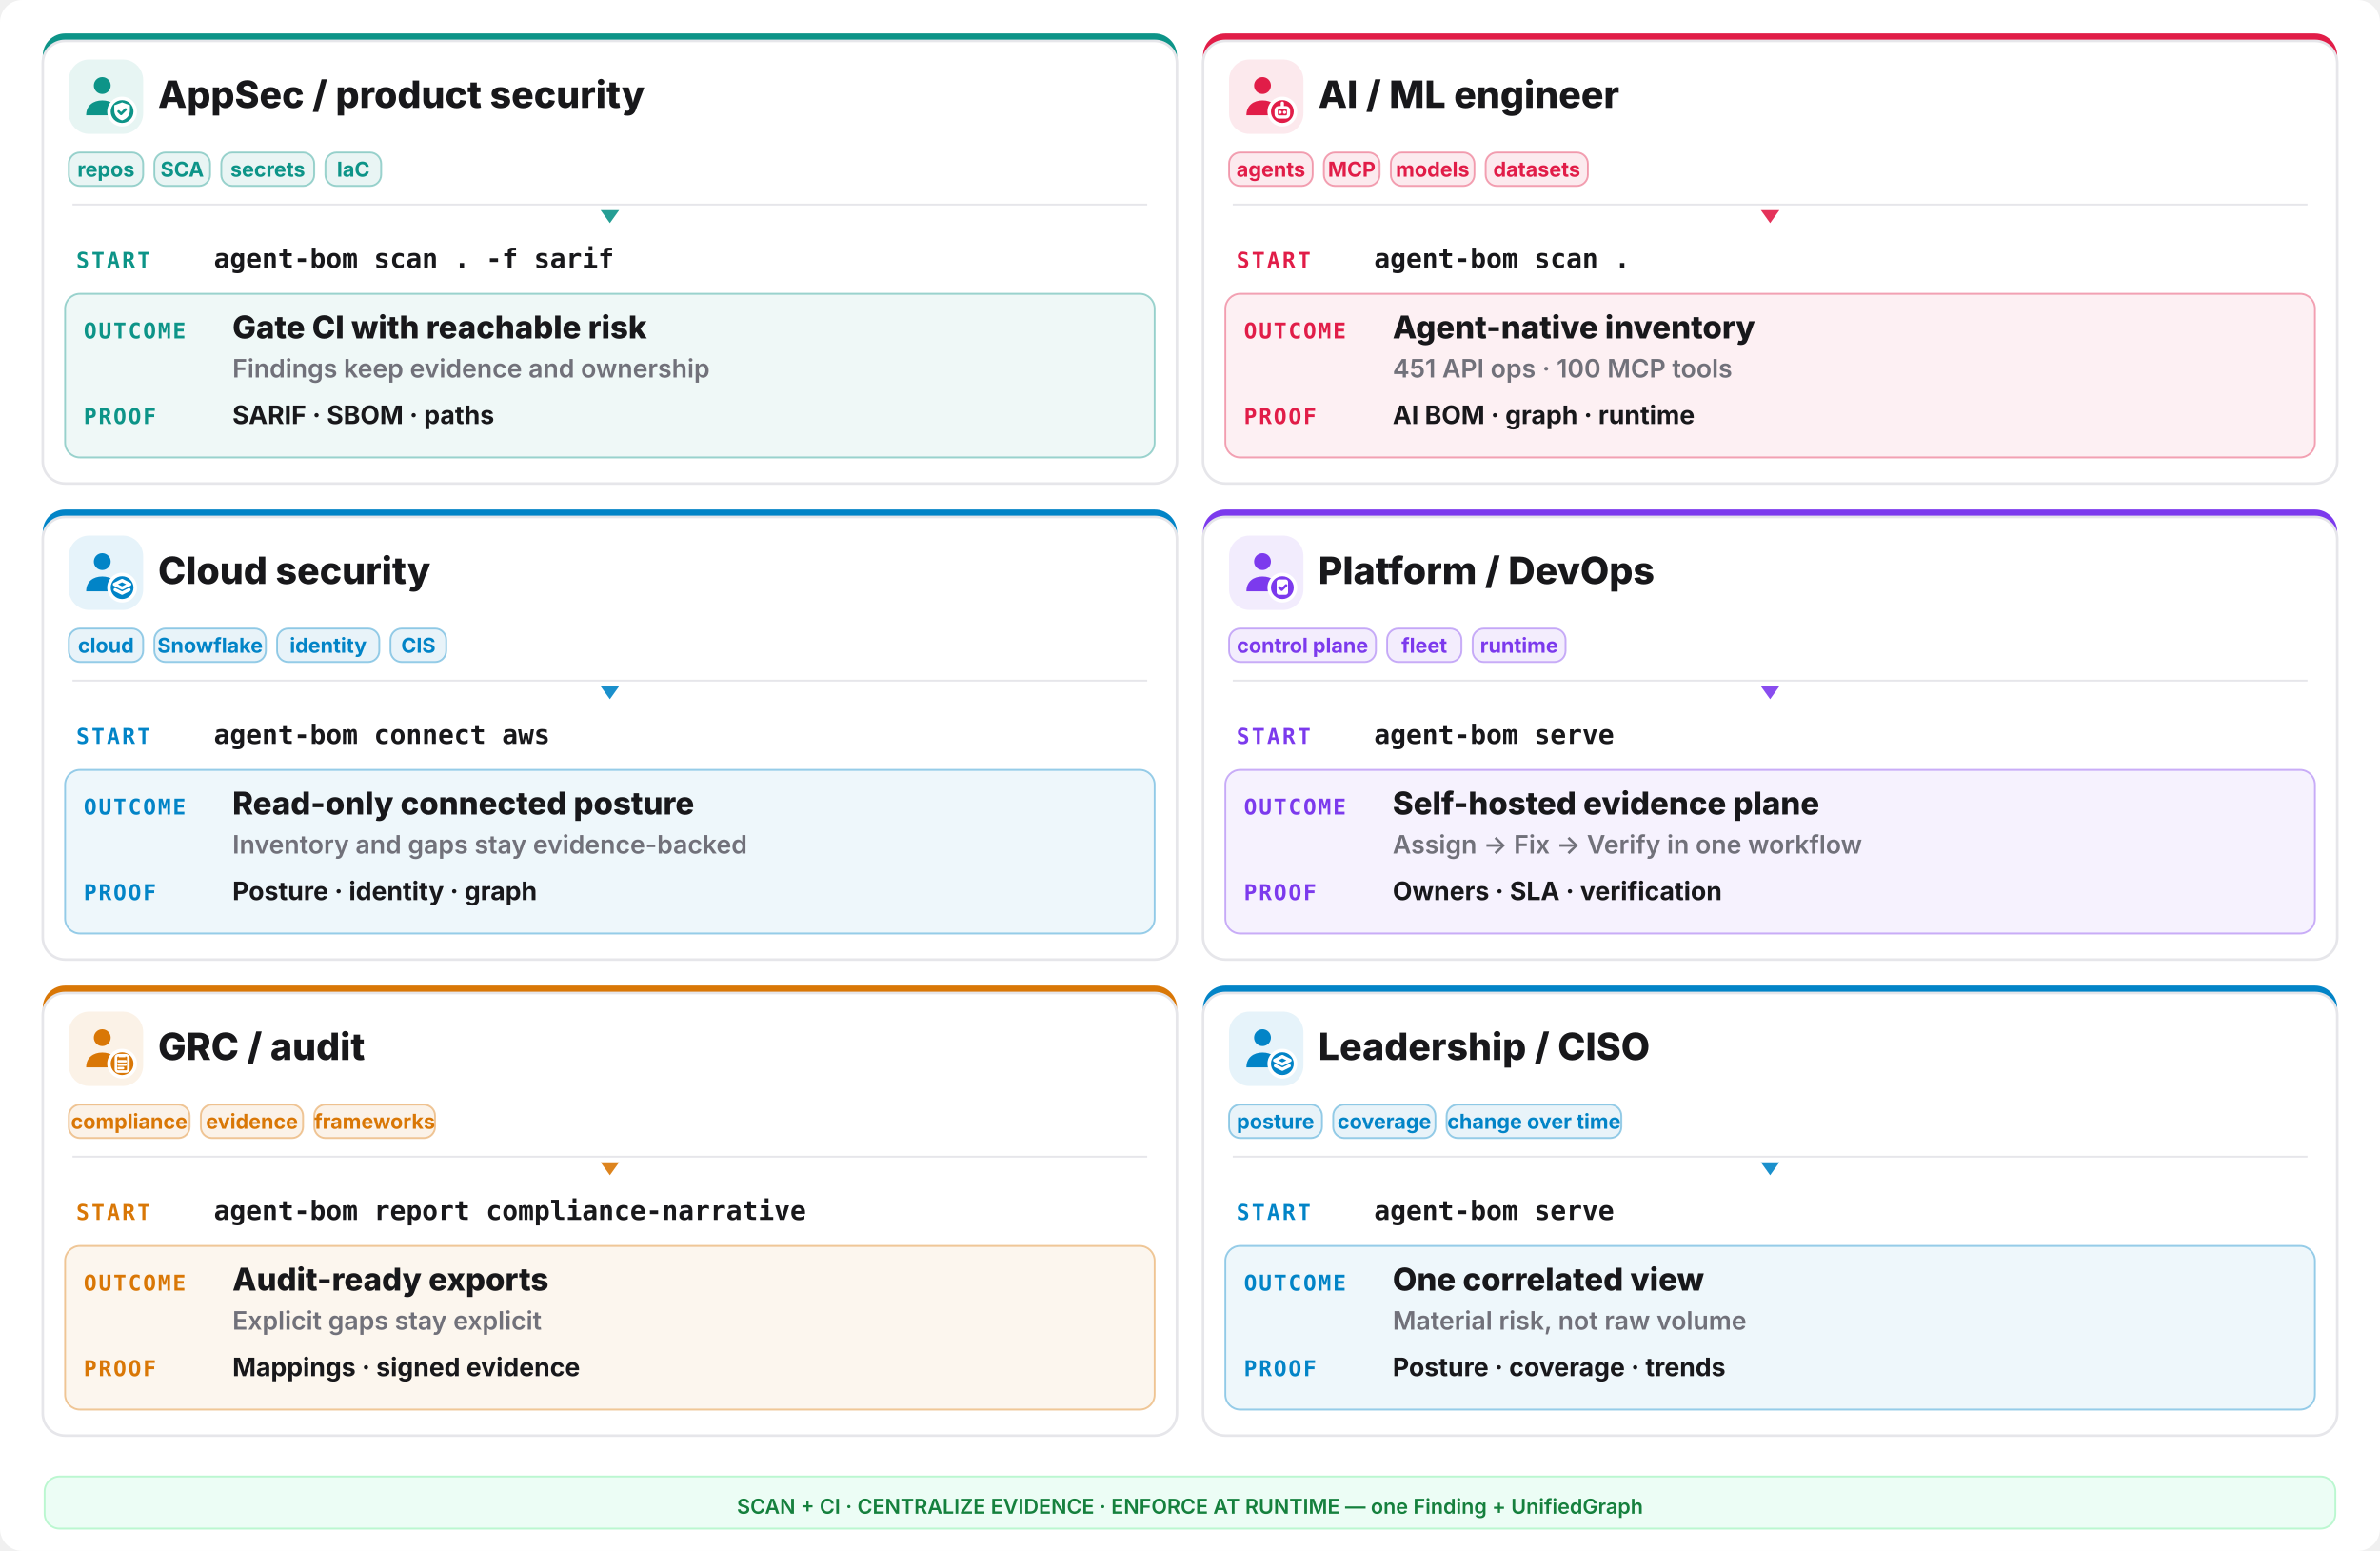
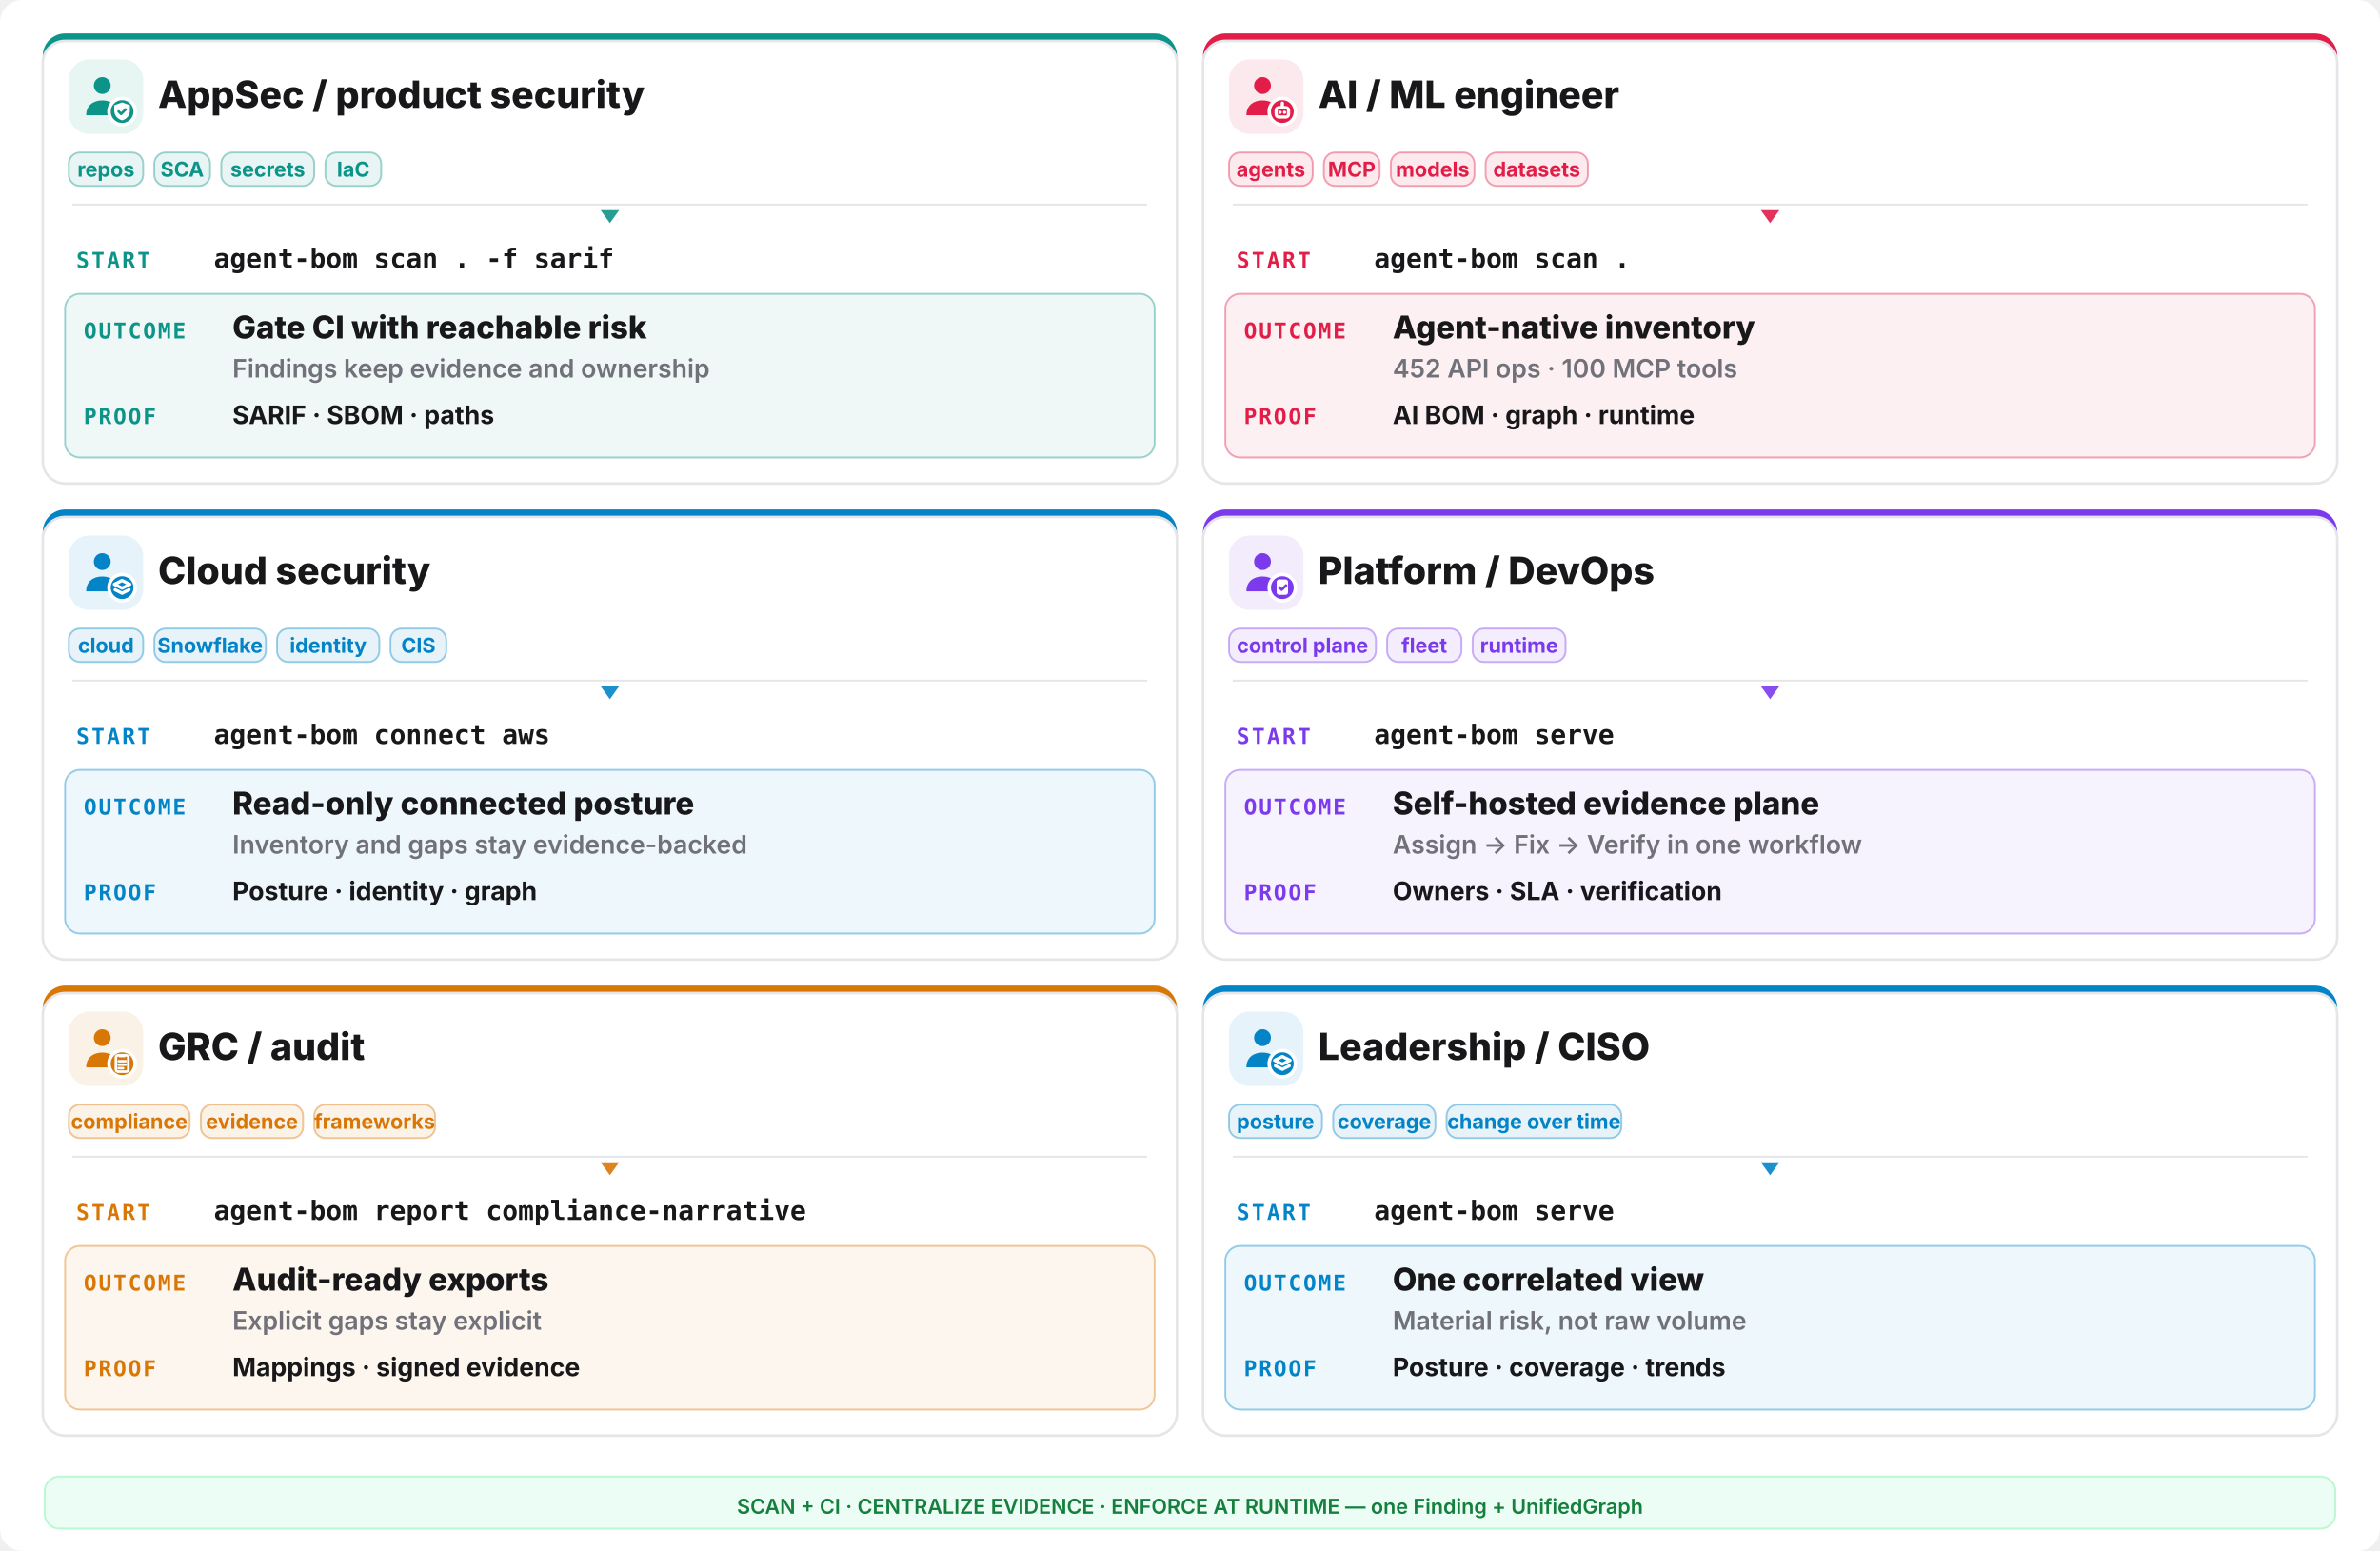
<svg xmlns="http://www.w3.org/2000/svg" width="1280" height="834" viewBox="0 0 1280 834" fill="none">
  <rect width="1280" height="834" rx="12" fill="#ffffff" />
  <rect x="23" y="18" width="610" height="242" rx="12" fill="#0d9488" />
  <rect x="23" y="22" width="610" height="238" rx="12" fill="#ffffff" stroke="#e6e6ea" stroke-width="1.4" />
  <rect x="37" y="32" width="40" height="40" rx="11" fill="#0d9488" opacity="0.10" />
  <g transform="translate(41,36) scale(1.333333)">
    <circle cx="10.5" cy="7.5" r="3.4" fill="#0d9488" />
    <path d="M4 19.5c0-4 2.9-6 6.5-6s6.5 2 6.5 6z" fill="#0d9488" />
    <circle cx="18.5" cy="18" r="6" fill="#ffffff" />
    <circle cx="18.5" cy="18" r="4.6" fill="#0d9488" />
    <g fill="none" stroke="#ffffff" stroke-width="1.3" stroke-linecap="round" stroke-linejoin="round">
      <path d="M18.5 14.3l3.15 1.15v2.1c0 2.1-1.4 3.5-3.15 4-1.75-.5-3.15-1.9-3.15-4v-2.1z" fill="#ffffff" stroke="none" />
      <path d="M17.1 17.95l1 1 1.8-1.8" stroke="#0d9488" stroke-width="1.05" />
    </g>
  </g>
  <text x="85" y="58" font-family="Inter,system-ui,sans-serif" font-size="20.15" font-weight="800" fill="#18181b">AppSec / product security</text>
  <rect x="37" y="82" width="40" height="18" rx="6" fill="#0d9488" fill-opacity="0.09" stroke="#0d9488" stroke-opacity="0.4" />
  <text x="57.0" y="95" text-anchor="middle" font-family="Inter,system-ui,sans-serif" font-size="11.05" font-weight="700" fill="#0d9488">repos</text>
  <rect x="83" y="82" width="30" height="18" rx="6" fill="#0d9488" fill-opacity="0.09" stroke="#0d9488" stroke-opacity="0.4" />
  <text x="98.0" y="95" text-anchor="middle" font-family="Inter,system-ui,sans-serif" font-size="11.05" font-weight="700" fill="#0d9488">SCA</text>
  <rect x="119" y="82" width="50" height="18" rx="6" fill="#0d9488" fill-opacity="0.09" stroke="#0d9488" stroke-opacity="0.4" />
  <text x="144.0" y="95" text-anchor="middle" font-family="Inter,system-ui,sans-serif" font-size="11.05" font-weight="700" fill="#0d9488">secrets</text>
  <rect x="175" y="82" width="30" height="18" rx="6" fill="#0d9488" fill-opacity="0.09" stroke="#0d9488" stroke-opacity="0.4" />
  <text x="190.0" y="95" text-anchor="middle" font-family="Inter,system-ui,sans-serif" font-size="11.05" font-weight="700" fill="#0d9488">IaC</text>
  <line x1="39" y1="110" x2="617" y2="110" stroke="#e6e6ea" stroke-width="1" />
  <polygon points="328,120 323,113 333,113" fill="#0d9488" opacity="0.9" />
  <text x="41" y="144" font-family="ui-monospace,monospace" font-size="11.7" font-weight="800" letter-spacing="0.1em" fill="#0d9488">START</text>
  <text x="115" y="144" font-family="ui-monospace,monospace" font-size="14.3" font-weight="700" fill="#18181b">agent-bom scan . -f sarif</text>
  <rect x="35" y="158" width="586" height="88" rx="8" fill="#0d9488" opacity="0.07" />
  <rect x="35" y="158" width="586" height="88" rx="8" fill="none" stroke="#0d9488" opacity="0.4" />
  <text x="45" y="182" font-family="ui-monospace,monospace" font-size="11.7" font-weight="800" letter-spacing="0.08em" fill="#0d9488">OUTCOME</text>
  <text x="125" y="182" font-family="Inter,system-ui,sans-serif" font-size="16.9" font-weight="800" fill="#18181b">Gate CI with reachable risk</text>
  <text x="125" y="203" font-family="Inter,system-ui,sans-serif" font-size="13.65" font-weight="600" fill="#71717a">Findings keep evidence and ownership</text>
  <text x="45" y="228" font-family="ui-monospace,monospace" font-size="11.7" font-weight="800" letter-spacing="0.08em" fill="#0d9488">PROOF</text>
  <text x="125" y="228" font-family="Inter,system-ui,sans-serif" font-size="13.65" font-weight="700" fill="#18181b">SARIF · SBOM · paths</text>
  <rect x="647" y="18" width="610" height="242" rx="12" fill="#e11d48" />
  <rect x="647" y="22" width="610" height="238" rx="12" fill="#ffffff" stroke="#e6e6ea" stroke-width="1.4" />
  <rect x="661" y="32" width="40" height="40" rx="11" fill="#e11d48" opacity="0.10" />
  <g transform="translate(665,36) scale(1.333333)">
    <circle cx="10.5" cy="7.5" r="3.4" fill="#e11d48" />
    <path d="M4 19.5c0-4 2.9-6 6.5-6s6.5 2 6.5 6z" fill="#e11d48" />
    <circle cx="18.5" cy="18" r="6" fill="#ffffff" />
    <circle cx="18.5" cy="18" r="4.6" fill="#e11d48" />
    <g fill="none" stroke="#ffffff" stroke-width="1.3" stroke-linecap="round" stroke-linejoin="round">
      <rect x="16" y="16.4" width="5" height="3.8" rx="1.1" />
      <path d="M17.6 18.3h.01 M19.4 18.3h.01 M18.5 14.6v1.8" />
    </g>
  </g>
  <text x="709" y="58" font-family="Inter,system-ui,sans-serif" font-size="20.15" font-weight="800" fill="#18181b">AI / ML engineer</text>
  <rect x="661" y="82" width="45" height="18" rx="6" fill="#e11d48" fill-opacity="0.09" stroke="#e11d48" stroke-opacity="0.4" />
  <text x="683.5" y="95" text-anchor="middle" font-family="Inter,system-ui,sans-serif" font-size="11.05" font-weight="700" fill="#e11d48">agents</text>
  <rect x="712" y="82" width="30" height="18" rx="6" fill="#e11d48" fill-opacity="0.09" stroke="#e11d48" stroke-opacity="0.4" />
  <text x="727.0" y="95" text-anchor="middle" font-family="Inter,system-ui,sans-serif" font-size="11.05" font-weight="700" fill="#e11d48">MCP</text>
  <rect x="748" y="82" width="45" height="18" rx="6" fill="#e11d48" fill-opacity="0.09" stroke="#e11d48" stroke-opacity="0.4" />
  <text x="770.5" y="95" text-anchor="middle" font-family="Inter,system-ui,sans-serif" font-size="11.05" font-weight="700" fill="#e11d48">models</text>
  <rect x="799" y="82" width="55" height="18" rx="6" fill="#e11d48" fill-opacity="0.09" stroke="#e11d48" stroke-opacity="0.4" />
  <text x="826.5" y="95" text-anchor="middle" font-family="Inter,system-ui,sans-serif" font-size="11.05" font-weight="700" fill="#e11d48">datasets</text>
  <line x1="663" y1="110" x2="1241" y2="110" stroke="#e6e6ea" stroke-width="1" />
  <polygon points="952,120 947,113 957,113" fill="#e11d48" opacity="0.9" />
  <text x="665" y="144" font-family="ui-monospace,monospace" font-size="11.7" font-weight="800" letter-spacing="0.1em" fill="#e11d48">START</text>
  <text x="739" y="144" font-family="ui-monospace,monospace" font-size="14.3" font-weight="700" fill="#18181b">agent-bom scan .</text>
  <rect x="659" y="158" width="586" height="88" rx="8" fill="#e11d48" opacity="0.07" />
  <rect x="659" y="158" width="586" height="88" rx="8" fill="none" stroke="#e11d48" opacity="0.4" />
  <text x="669" y="182" font-family="ui-monospace,monospace" font-size="11.7" font-weight="800" letter-spacing="0.08em" fill="#e11d48">OUTCOME</text>
  <text x="749" y="182" font-family="Inter,system-ui,sans-serif" font-size="16.9" font-weight="800" fill="#18181b">Agent-native inventory</text>
-   <text x="749" y="203" font-family="Inter,system-ui,sans-serif" font-size="13.65" font-weight="600" fill="#71717a">451 API ops · 100 MCP tools</text>
+   <text x="749" y="203" font-family="Inter,system-ui,sans-serif" font-size="13.65" font-weight="600" fill="#71717a">452 API ops · 100 MCP tools</text>
  <text x="669" y="228" font-family="ui-monospace,monospace" font-size="11.7" font-weight="800" letter-spacing="0.08em" fill="#e11d48">PROOF</text>
  <text x="749" y="228" font-family="Inter,system-ui,sans-serif" font-size="13.65" font-weight="700" fill="#18181b">AI BOM · graph · runtime</text>
  <rect x="23" y="274" width="610" height="242" rx="12" fill="#0284c7" />
  <rect x="23" y="278" width="610" height="238" rx="12" fill="#ffffff" stroke="#e6e6ea" stroke-width="1.4" />
  <rect x="37" y="288" width="40" height="40" rx="11" fill="#0284c7" opacity="0.10" />
  <g transform="translate(41,292) scale(1.333333)">
    <circle cx="10.5" cy="7.5" r="3.4" fill="#0284c7" />
    <path d="M4 19.5c0-4 2.9-6 6.5-6s6.5 2 6.5 6z" fill="#0284c7" />
    <circle cx="18.5" cy="18" r="6" fill="#ffffff" />
    <circle cx="18.5" cy="18" r="4.6" fill="#0284c7" />
    <g fill="none" stroke="#ffffff" stroke-width="1.3" stroke-linecap="round" stroke-linejoin="round">
      <path d="M18.5 15.1l3.1 1.55-3.1 1.55-3.1-1.55z" />
      <path d="M15.7 18.85l2.8 1.4 2.8-1.4" />
    </g>
  </g>
  <text x="85" y="314" font-family="Inter,system-ui,sans-serif" font-size="20.15" font-weight="800" fill="#18181b">Cloud security</text>
  <rect x="37" y="338" width="40" height="18" rx="6" fill="#0284c7" fill-opacity="0.09" stroke="#0284c7" stroke-opacity="0.4" />
  <text x="57.0" y="351" text-anchor="middle" font-family="Inter,system-ui,sans-serif" font-size="11.05" font-weight="700" fill="#0284c7">cloud</text>
  <rect x="83" y="338" width="60" height="18" rx="6" fill="#0284c7" fill-opacity="0.09" stroke="#0284c7" stroke-opacity="0.4" />
  <text x="113.0" y="351" text-anchor="middle" font-family="Inter,system-ui,sans-serif" font-size="11.05" font-weight="700" fill="#0284c7">Snowflake</text>
  <rect x="149" y="338" width="55" height="18" rx="6" fill="#0284c7" fill-opacity="0.09" stroke="#0284c7" stroke-opacity="0.4" />
  <text x="176.5" y="351" text-anchor="middle" font-family="Inter,system-ui,sans-serif" font-size="11.05" font-weight="700" fill="#0284c7">identity</text>
  <rect x="210" y="338" width="30" height="18" rx="6" fill="#0284c7" fill-opacity="0.09" stroke="#0284c7" stroke-opacity="0.4" />
  <text x="225.0" y="351" text-anchor="middle" font-family="Inter,system-ui,sans-serif" font-size="11.05" font-weight="700" fill="#0284c7">CIS</text>
  <line x1="39" y1="366" x2="617" y2="366" stroke="#e6e6ea" stroke-width="1" />
  <polygon points="328,376 323,369 333,369" fill="#0284c7" opacity="0.9" />
  <text x="41" y="400" font-family="ui-monospace,monospace" font-size="11.7" font-weight="800" letter-spacing="0.1em" fill="#0284c7">START</text>
  <text x="115" y="400" font-family="ui-monospace,monospace" font-size="14.3" font-weight="700" fill="#18181b">agent-bom connect aws</text>
  <rect x="35" y="414" width="586" height="88" rx="8" fill="#0284c7" opacity="0.07" />
  <rect x="35" y="414" width="586" height="88" rx="8" fill="none" stroke="#0284c7" opacity="0.4" />
  <text x="45" y="438" font-family="ui-monospace,monospace" font-size="11.7" font-weight="800" letter-spacing="0.08em" fill="#0284c7">OUTCOME</text>
  <text x="125" y="438" font-family="Inter,system-ui,sans-serif" font-size="16.9" font-weight="800" fill="#18181b">Read-only connected posture</text>
  <text x="125" y="459" font-family="Inter,system-ui,sans-serif" font-size="13.65" font-weight="600" fill="#71717a">Inventory and gaps stay evidence-backed</text>
  <text x="45" y="484" font-family="ui-monospace,monospace" font-size="11.7" font-weight="800" letter-spacing="0.08em" fill="#0284c7">PROOF</text>
  <text x="125" y="484" font-family="Inter,system-ui,sans-serif" font-size="13.65" font-weight="700" fill="#18181b">Posture · identity · graph</text>
  <rect x="647" y="274" width="610" height="242" rx="12" fill="#7c3aed" />
  <rect x="647" y="278" width="610" height="238" rx="12" fill="#ffffff" stroke="#e6e6ea" stroke-width="1.4" />
  <rect x="661" y="288" width="40" height="40" rx="11" fill="#7c3aed" opacity="0.10" />
  <g transform="translate(665,292) scale(1.333333)">
    <circle cx="10.5" cy="7.5" r="3.4" fill="#7c3aed" />
    <path d="M4 19.5c0-4 2.9-6 6.5-6s6.5 2 6.5 6z" fill="#7c3aed" />
    <circle cx="18.5" cy="18" r="6" fill="#ffffff" />
    <circle cx="18.5" cy="18" r="4.6" fill="#7c3aed" />
    <g fill="none" stroke="#ffffff" stroke-width="1.3" stroke-linecap="round" stroke-linejoin="round">
      <rect x="16.2" y="14.7" width="4.6" height="6.2" rx="1" fill="#ffffff" stroke="none" />
      <path d="M17.3 17.9l.95.95 1.75-1.75" stroke="#7c3aed" stroke-width="1.05" />
    </g>
  </g>
  <text x="709" y="314" font-family="Inter,system-ui,sans-serif" font-size="20.15" font-weight="800" fill="#18181b">Platform / DevOps</text>
  <rect x="661" y="338" width="79" height="18" rx="6" fill="#7c3aed" fill-opacity="0.09" stroke="#7c3aed" stroke-opacity="0.4" />
  <text x="700.5" y="351" text-anchor="middle" font-family="Inter,system-ui,sans-serif" font-size="11.05" font-weight="700" fill="#7c3aed">control plane</text>
  <rect x="746" y="338" width="40" height="18" rx="6" fill="#7c3aed" fill-opacity="0.09" stroke="#7c3aed" stroke-opacity="0.4" />
  <text x="766.0" y="351" text-anchor="middle" font-family="Inter,system-ui,sans-serif" font-size="11.05" font-weight="700" fill="#7c3aed">fleet</text>
  <rect x="792" y="338" width="50" height="18" rx="6" fill="#7c3aed" fill-opacity="0.09" stroke="#7c3aed" stroke-opacity="0.4" />
  <text x="817.0" y="351" text-anchor="middle" font-family="Inter,system-ui,sans-serif" font-size="11.05" font-weight="700" fill="#7c3aed">runtime</text>
  <line x1="663" y1="366" x2="1241" y2="366" stroke="#e6e6ea" stroke-width="1" />
  <polygon points="952,376 947,369 957,369" fill="#7c3aed" opacity="0.9" />
  <text x="665" y="400" font-family="ui-monospace,monospace" font-size="11.7" font-weight="800" letter-spacing="0.1em" fill="#7c3aed">START</text>
  <text x="739" y="400" font-family="ui-monospace,monospace" font-size="14.3" font-weight="700" fill="#18181b">agent-bom serve</text>
  <rect x="659" y="414" width="586" height="88" rx="8" fill="#7c3aed" opacity="0.07" />
  <rect x="659" y="414" width="586" height="88" rx="8" fill="none" stroke="#7c3aed" opacity="0.4" />
  <text x="669" y="438" font-family="ui-monospace,monospace" font-size="11.7" font-weight="800" letter-spacing="0.08em" fill="#7c3aed">OUTCOME</text>
  <text x="749" y="438" font-family="Inter,system-ui,sans-serif" font-size="16.9" font-weight="800" fill="#18181b">Self-hosted evidence plane</text>
  <text x="749" y="459" font-family="Inter,system-ui,sans-serif" font-size="13.65" font-weight="600" fill="#71717a">Assign -&gt; Fix -&gt; Verify in one workflow</text>
  <text x="669" y="484" font-family="ui-monospace,monospace" font-size="11.7" font-weight="800" letter-spacing="0.08em" fill="#7c3aed">PROOF</text>
  <text x="749" y="484" font-family="Inter,system-ui,sans-serif" font-size="13.65" font-weight="700" fill="#18181b">Owners · SLA · verification</text>
  <rect x="23" y="530" width="610" height="242" rx="12" fill="#d97706" />
  <rect x="23" y="534" width="610" height="238" rx="12" fill="#ffffff" stroke="#e6e6ea" stroke-width="1.4" />
  <rect x="37" y="544" width="40" height="40" rx="11" fill="#d97706" opacity="0.10" />
  <g transform="translate(41,548) scale(1.333333)">
    <circle cx="10.5" cy="7.5" r="3.4" fill="#d97706" />
    <path d="M4 19.5c0-4 2.9-6 6.5-6s6.5 2 6.5 6z" fill="#d97706" />
    <circle cx="18.5" cy="18" r="6" fill="#ffffff" />
    <circle cx="18.5" cy="18" r="4.6" fill="#d97706" />
    <g fill="none" stroke="#ffffff" stroke-width="1.3" stroke-linecap="round" stroke-linejoin="round">
      <rect x="16.0" y="14.6" width="5.0" height="6.6" rx="0.9" fill="none" stroke="#ffffff" stroke-width="1.05" />
      <path d="M17.2 14.2h2.6v1.2h-2.6z" fill="#ffffff" stroke="none" />
      <path d="M17.1 17.0h2.8 M17.1 18.4h2.8 M17.1 19.8h1.8" stroke="#ffffff" stroke-width="1.0" />
    </g>
  </g>
  <text x="85" y="570" font-family="Inter,system-ui,sans-serif" font-size="20.15" font-weight="800" fill="#18181b">GRC / audit</text>
  <rect x="37" y="594" width="65" height="18" rx="6" fill="#d97706" fill-opacity="0.09" stroke="#d97706" stroke-opacity="0.4" />
  <text x="69.5" y="607" text-anchor="middle" font-family="Inter,system-ui,sans-serif" font-size="11.05" font-weight="700" fill="#d97706">compliance</text>
  <rect x="108" y="594" width="55" height="18" rx="6" fill="#d97706" fill-opacity="0.09" stroke="#d97706" stroke-opacity="0.4" />
  <text x="135.5" y="607" text-anchor="middle" font-family="Inter,system-ui,sans-serif" font-size="11.05" font-weight="700" fill="#d97706">evidence</text>
  <rect x="169" y="594" width="65" height="18" rx="6" fill="#d97706" fill-opacity="0.09" stroke="#d97706" stroke-opacity="0.4" />
  <text x="201.5" y="607" text-anchor="middle" font-family="Inter,system-ui,sans-serif" font-size="11.05" font-weight="700" fill="#d97706">frameworks</text>
  <line x1="39" y1="622" x2="617" y2="622" stroke="#e6e6ea" stroke-width="1" />
  <polygon points="328,632 323,625 333,625" fill="#d97706" opacity="0.9" />
  <text x="41" y="656" font-family="ui-monospace,monospace" font-size="11.7" font-weight="800" letter-spacing="0.1em" fill="#d97706">START</text>
  <text x="115" y="656" font-family="ui-monospace,monospace" font-size="14.3" font-weight="700" fill="#18181b">agent-bom report compliance-narrative</text>
  <rect x="35" y="670" width="586" height="88" rx="8" fill="#d97706" opacity="0.07" />
  <rect x="35" y="670" width="586" height="88" rx="8" fill="none" stroke="#d97706" opacity="0.4" />
  <text x="45" y="694" font-family="ui-monospace,monospace" font-size="11.7" font-weight="800" letter-spacing="0.08em" fill="#d97706">OUTCOME</text>
  <text x="125" y="694" font-family="Inter,system-ui,sans-serif" font-size="16.9" font-weight="800" fill="#18181b">Audit-ready exports</text>
  <text x="125" y="715" font-family="Inter,system-ui,sans-serif" font-size="13.65" font-weight="600" fill="#71717a">Explicit gaps stay explicit</text>
  <text x="45" y="740" font-family="ui-monospace,monospace" font-size="11.7" font-weight="800" letter-spacing="0.08em" fill="#d97706">PROOF</text>
  <text x="125" y="740" font-family="Inter,system-ui,sans-serif" font-size="13.65" font-weight="700" fill="#18181b">Mappings · signed evidence</text>
  <rect x="647" y="530" width="610" height="242" rx="12" fill="#0284c7" />
  <rect x="647" y="534" width="610" height="238" rx="12" fill="#ffffff" stroke="#e6e6ea" stroke-width="1.4" />
  <rect x="661" y="544" width="40" height="40" rx="11" fill="#0284c7" opacity="0.10" />
  <g transform="translate(665,548) scale(1.333333)">
    <circle cx="10.5" cy="7.5" r="3.4" fill="#0284c7" />
    <path d="M4 19.5c0-4 2.9-6 6.5-6s6.5 2 6.5 6z" fill="#0284c7" />
    <circle cx="18.5" cy="18" r="6" fill="#ffffff" />
    <circle cx="18.5" cy="18" r="4.6" fill="#0284c7" />
    <g fill="none" stroke="#ffffff" stroke-width="1.3" stroke-linecap="round" stroke-linejoin="round">
      <path d="M18.5 15.1l3.1 1.55-3.1 1.55-3.1-1.55z" />
      <path d="M15.7 18.85l2.8 1.4 2.8-1.4" />
    </g>
  </g>
  <text x="709" y="570" font-family="Inter,system-ui,sans-serif" font-size="20.15" font-weight="800" fill="#18181b">Leadership / CISO</text>
  <rect x="661" y="594" width="50" height="18" rx="6" fill="#0284c7" fill-opacity="0.09" stroke="#0284c7" stroke-opacity="0.4" />
  <text x="686.0" y="607" text-anchor="middle" font-family="Inter,system-ui,sans-serif" font-size="11.05" font-weight="700" fill="#0284c7">posture</text>
  <rect x="717" y="594" width="55" height="18" rx="6" fill="#0284c7" fill-opacity="0.09" stroke="#0284c7" stroke-opacity="0.4" />
  <text x="744.5" y="607" text-anchor="middle" font-family="Inter,system-ui,sans-serif" font-size="11.05" font-weight="700" fill="#0284c7">coverage</text>
  <rect x="778" y="594" width="94" height="18" rx="6" fill="#0284c7" fill-opacity="0.09" stroke="#0284c7" stroke-opacity="0.4" />
  <text x="825.0" y="607" text-anchor="middle" font-family="Inter,system-ui,sans-serif" font-size="11.05" font-weight="700" fill="#0284c7">change over time</text>
  <line x1="663" y1="622" x2="1241" y2="622" stroke="#e6e6ea" stroke-width="1" />
  <polygon points="952,632 947,625 957,625" fill="#0284c7" opacity="0.9" />
  <text x="665" y="656" font-family="ui-monospace,monospace" font-size="11.7" font-weight="800" letter-spacing="0.1em" fill="#0284c7">START</text>
  <text x="739" y="656" font-family="ui-monospace,monospace" font-size="14.3" font-weight="700" fill="#18181b">agent-bom serve</text>
  <rect x="659" y="670" width="586" height="88" rx="8" fill="#0284c7" opacity="0.07" />
  <rect x="659" y="670" width="586" height="88" rx="8" fill="none" stroke="#0284c7" opacity="0.4" />
  <text x="669" y="694" font-family="ui-monospace,monospace" font-size="11.7" font-weight="800" letter-spacing="0.08em" fill="#0284c7">OUTCOME</text>
  <text x="749" y="694" font-family="Inter,system-ui,sans-serif" font-size="16.9" font-weight="800" fill="#18181b">One correlated view</text>
  <text x="749" y="715" font-family="Inter,system-ui,sans-serif" font-size="13.65" font-weight="600" fill="#71717a">Material risk, not raw volume</text>
  <text x="669" y="740" font-family="ui-monospace,monospace" font-size="11.7" font-weight="800" letter-spacing="0.08em" fill="#0284c7">PROOF</text>
  <text x="749" y="740" font-family="Inter,system-ui,sans-serif" font-size="13.65" font-weight="700" fill="#18181b">Posture · coverage · trends</text>
  <rect x="24" y="794" width="1232" height="28" rx="8" fill="#ecfdf5" stroke="#bbf7d0" />
  <text x="640" y="814" text-anchor="middle" font-family="Inter,system-ui,sans-serif" font-size="11.05" font-weight="600" fill="#15803d">SCAN + CI · CENTRALIZE EVIDENCE · ENFORCE AT RUNTIME — one Finding + UnifiedGraph</text>
</svg>
